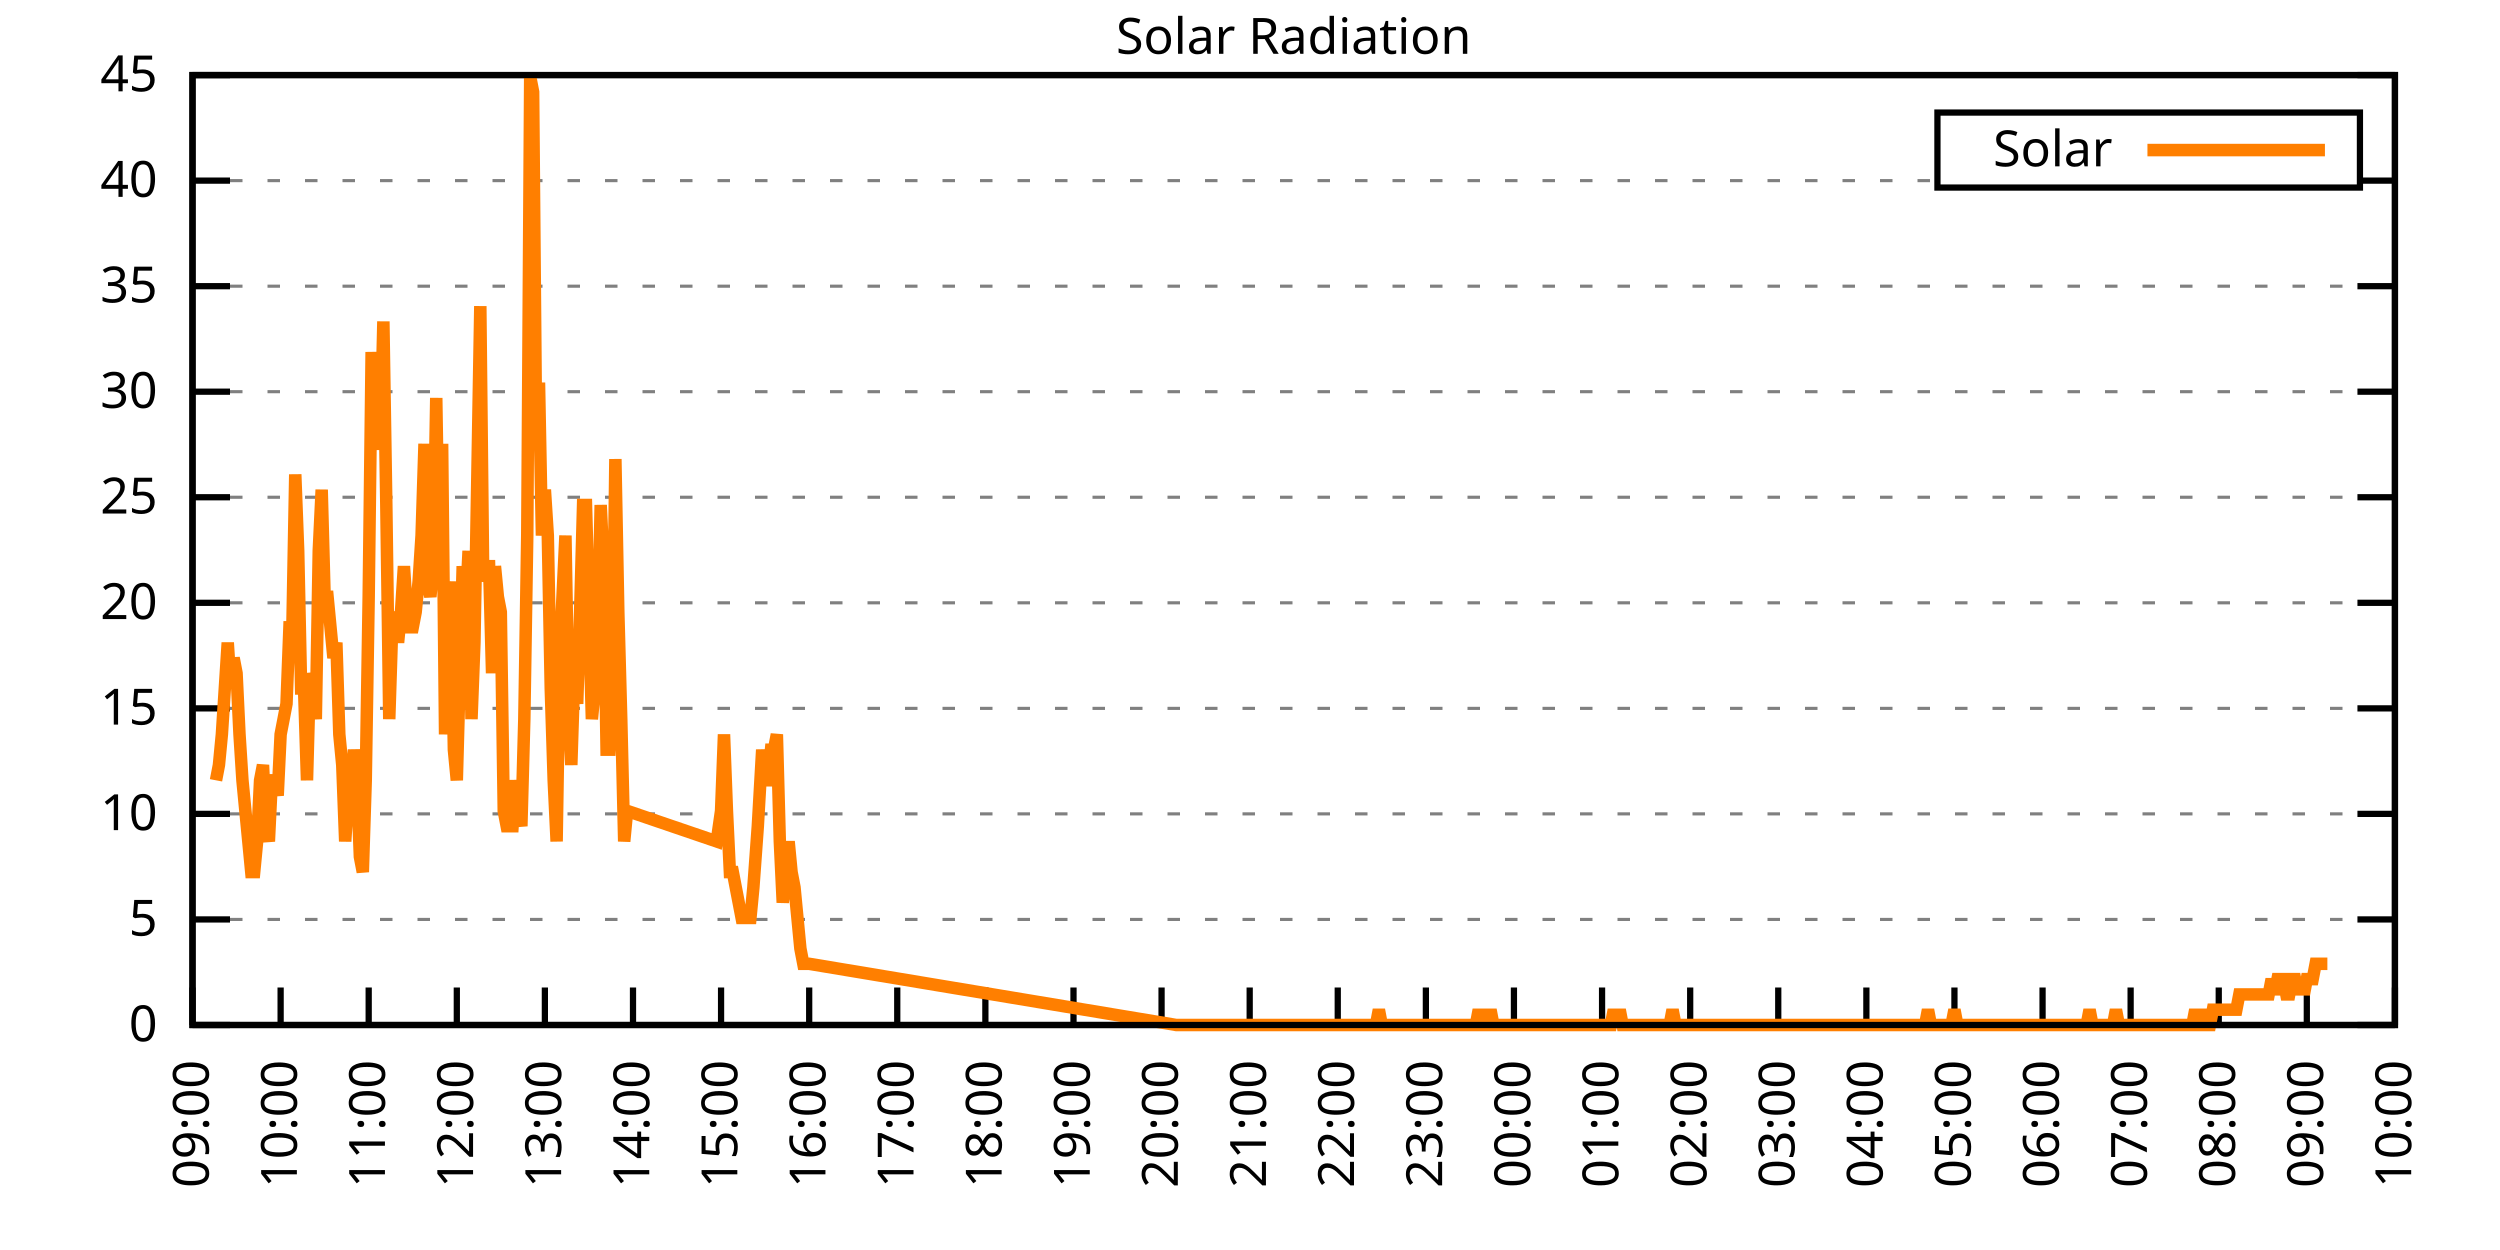
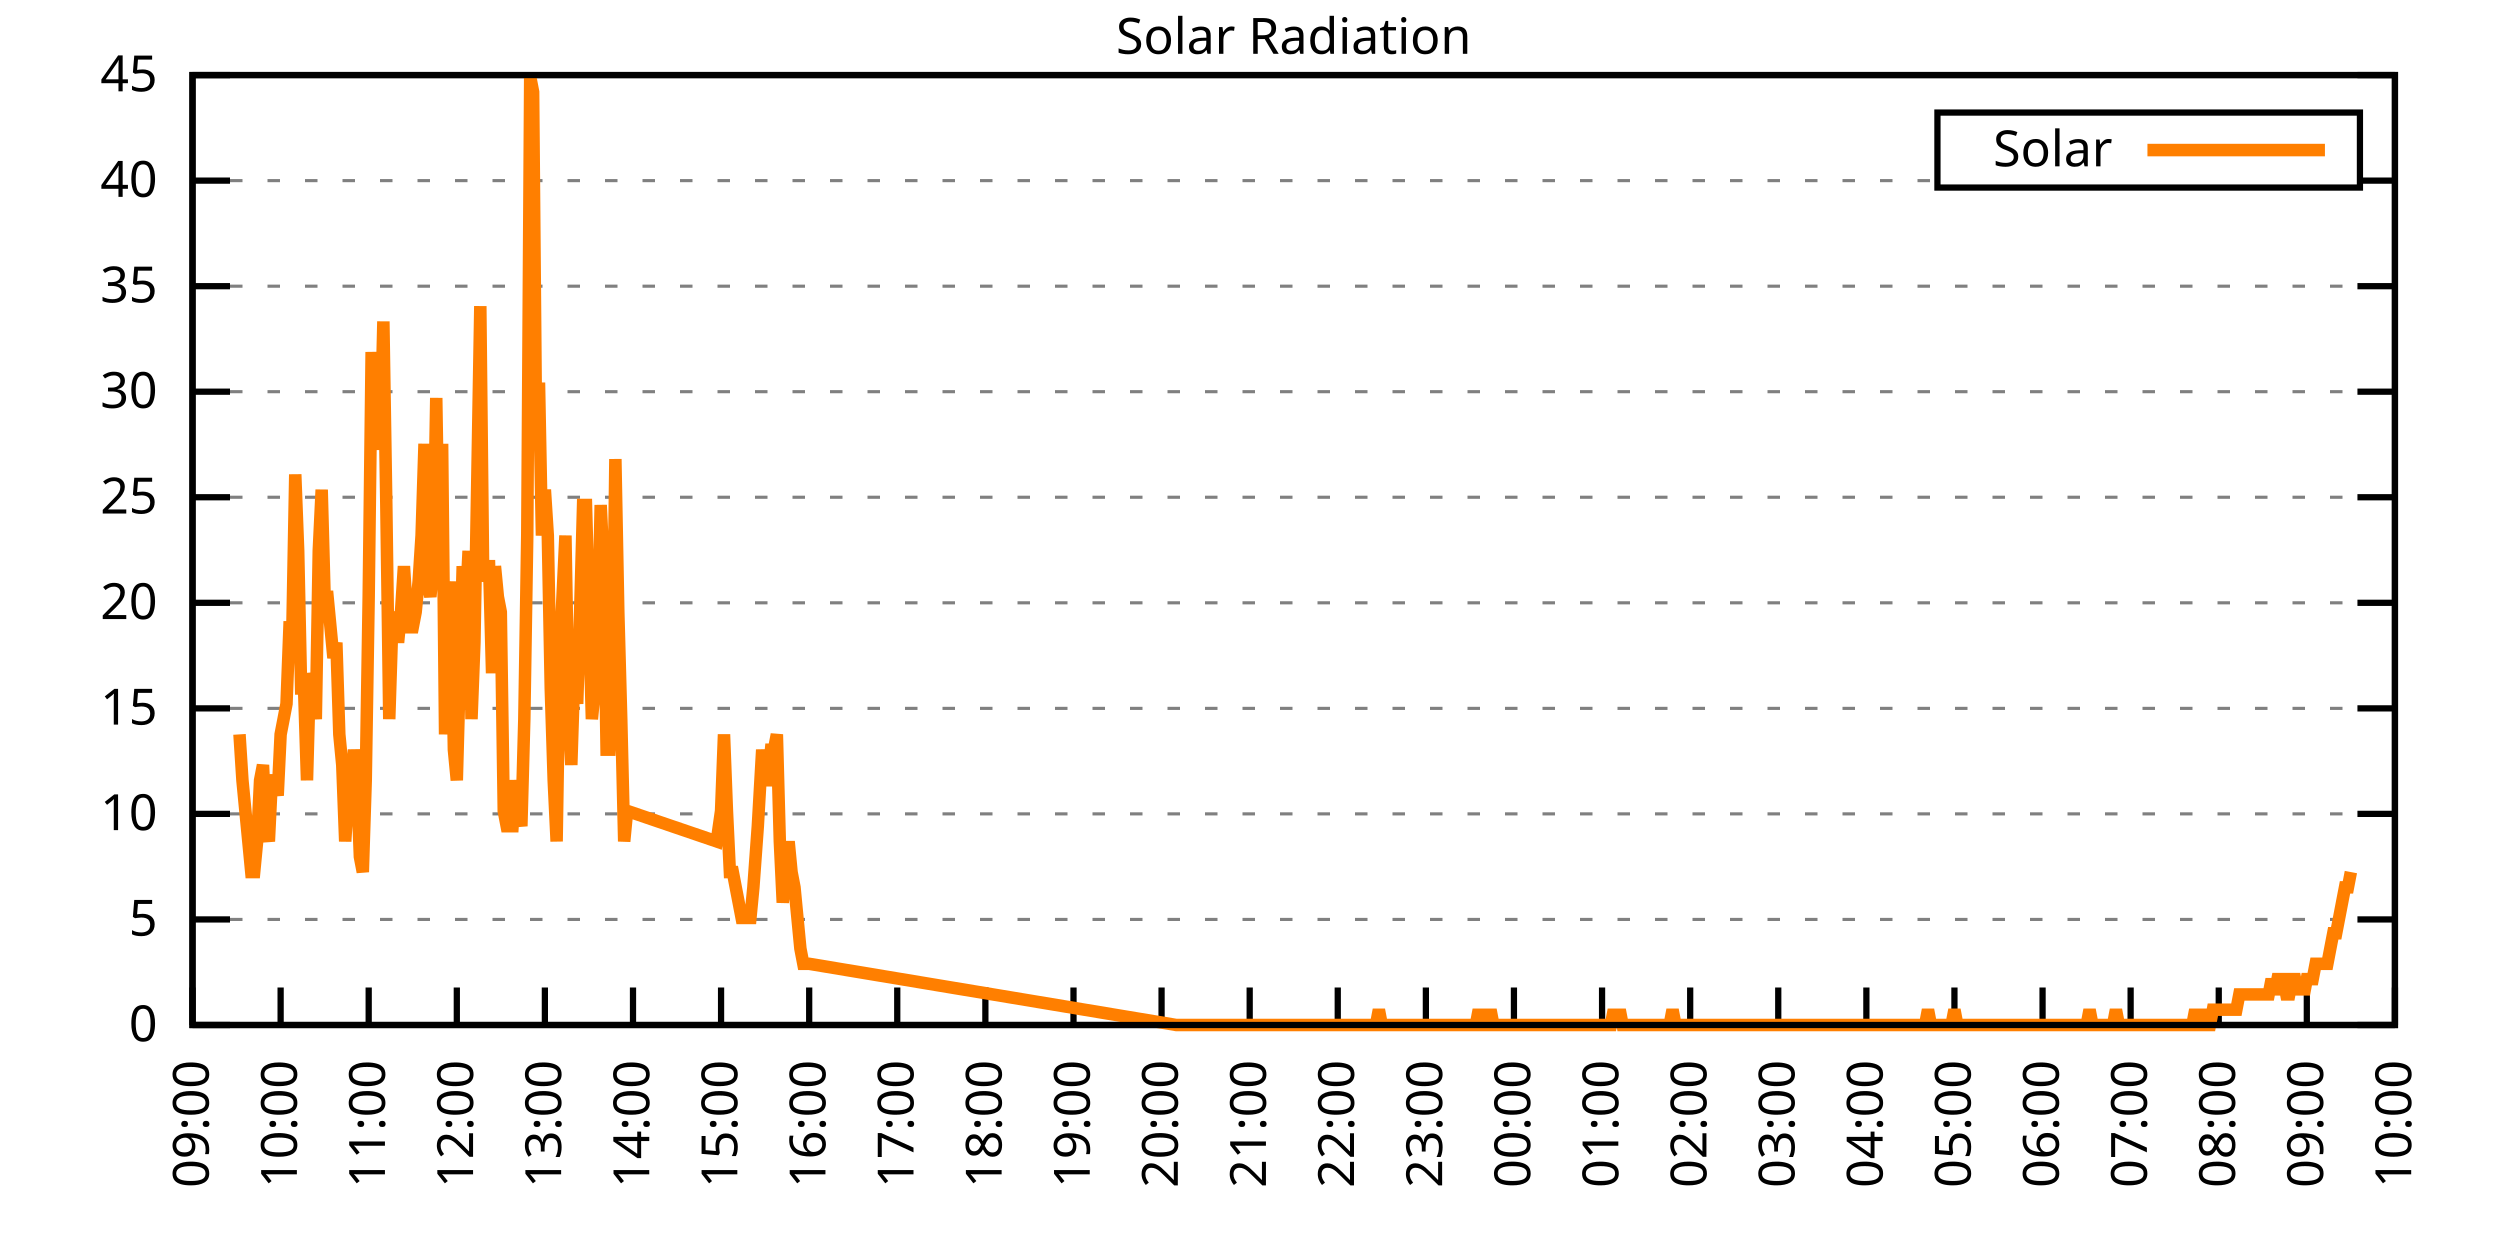
<svg xmlns="http://www.w3.org/2000/svg" xmlns:xlink="http://www.w3.org/1999/xlink" width="400" height="200" viewBox="0 0 400 200">
  <g id="gnuplot_canvas">
    <rect x="0" y="0" width="400" height="200" fill="none" />
    <defs>
      <circle id="gpDot" r="0.5" stroke-width="0.5" stroke="currentColor" />
      <path id="gpPt0" stroke-width="0.333" stroke="currentColor" d="M-1,0 h2 M0,-1 v2" />
      <path id="gpPt1" stroke-width="0.333" stroke="currentColor" d="M-1,-1 L1,1 M1,-1 L-1,1" />
      <path id="gpPt2" stroke-width="0.333" stroke="currentColor" d="M-1,0 L1,0 M0,-1 L0,1 M-1,-1 L1,1 M-1,1 L1,-1" />
      <rect id="gpPt3" stroke-width="0.333" stroke="currentColor" x="-1" y="-1" width="2" height="2" />
      <rect id="gpPt4" stroke-width="0.333" stroke="currentColor" fill="currentColor" x="-1" y="-1" width="2" height="2" />
      <circle id="gpPt5" stroke-width="0.333" stroke="currentColor" cx="0" cy="0" r="1" />
      <use xlink:href="#gpPt5" id="gpPt6" fill="currentColor" stroke="none" />
      <path id="gpPt7" stroke-width="0.333" stroke="currentColor" d="M0,-1.33 L-1.33,0.67 L1.33,0.67 z" />
      <use xlink:href="#gpPt7" id="gpPt8" fill="currentColor" stroke="none" />
      <use xlink:href="#gpPt7" id="gpPt9" stroke="currentColor" transform="rotate(180)" />
      <use xlink:href="#gpPt9" id="gpPt10" fill="currentColor" stroke="none" />
      <use xlink:href="#gpPt3" id="gpPt11" stroke="currentColor" transform="rotate(45)" />
      <use xlink:href="#gpPt11" id="gpPt12" fill="currentColor" stroke="none" />
      <path id="gpPt13" stroke-width="0.333" stroke="currentColor" d="M0,1.330 L1.265,0.411 L0.782,-1.067 L-0.782,-1.076 L-1.265,0.411 z" />
      <use xlink:href="#gpPt13" id="gpPt14" fill="currentColor" stroke="none" />
      <filter id="textbox" filterUnits="objectBoundingBox" x="0" y="0" height="1" width="1">
        <feFlood flood-color="white" flood-opacity="1" result="bgnd" />
        <feComposite in="SourceGraphic" in2="bgnd" operator="atop" />
      </filter>
      <filter id="greybox" filterUnits="objectBoundingBox" x="0" y="0" height="1" width="1">
        <feFlood flood-color="lightgrey" flood-opacity="1" result="grey" />
        <feComposite in="SourceGraphic" in2="grey" operator="atop" />
      </filter>
    </defs>
    <g fill="none" color="white" stroke="currentColor" stroke-width="1.00" stroke-linecap="butt" stroke-linejoin="miter">
</g>
    <g fill="none" color="black" stroke="currentColor" stroke-width="1.00" stroke-linecap="butt" stroke-linejoin="miter">
      <g stroke="none" shape-rendering="crispEdges">
        <polygon fill="rgb(255, 255, 255)" points="30.80,164.00 383.18,164.00 383.18,12.02 30.80,12.02 " />
      </g>
    </g>
    <g fill="none" color="black" stroke="currentColor" stroke-width="1.00" stroke-linecap="butt" stroke-linejoin="miter">
</g>
    <g fill="none" color="black" stroke="black" stroke-width="0.50" stroke-linecap="butt" stroke-linejoin="miter">
</g>
    <g fill="none" color="gray" stroke="currentColor" stroke-width="0.50" stroke-linecap="butt" stroke-linejoin="miter">
      <path stroke="gray" stroke-dasharray="2,4" class="gridline" d="M30.80,164.00 L383.19,164.00  " />
    </g>
    <g fill="none" color="gray" stroke="gray" stroke-width="1.00" stroke-linecap="butt" stroke-linejoin="miter">
</g>
    <g fill="none" color="black" stroke="currentColor" stroke-width="1.00" stroke-linecap="butt" stroke-linejoin="miter">
      <path stroke="black" d="M30.80,164.00 L36.80,164.00 M383.19,164.00 L377.19,164.00  " />
      <g transform="translate(25.20,166.60)" stroke="none" fill="black" font-family="Sans" font-size="8.00" text-anchor="end">
        <text>
          <tspan font-family="Sans"> 0</tspan>
        </text>
      </g>
    </g>
    <g fill="none" color="black" stroke="currentColor" stroke-width="1.00" stroke-linecap="butt" stroke-linejoin="miter">
</g>
    <g fill="none" color="black" stroke="black" stroke-width="0.50" stroke-linecap="butt" stroke-linejoin="miter">
</g>
    <g fill="none" color="gray" stroke="currentColor" stroke-width="0.50" stroke-linecap="butt" stroke-linejoin="miter">
      <path stroke="gray" stroke-dasharray="2,4" class="gridline" d="M30.80,147.11 L383.19,147.11  " />
    </g>
    <g fill="none" color="gray" stroke="gray" stroke-width="1.00" stroke-linecap="butt" stroke-linejoin="miter">
</g>
    <g fill="none" color="black" stroke="currentColor" stroke-width="1.00" stroke-linecap="butt" stroke-linejoin="miter">
      <path stroke="black" d="M30.80,147.11 L36.80,147.11 M383.19,147.11 L377.19,147.11  " />
      <g transform="translate(25.20,149.71)" stroke="none" fill="black" font-family="Sans" font-size="8.00" text-anchor="end">
        <text>
          <tspan font-family="Sans"> 5</tspan>
        </text>
      </g>
    </g>
    <g fill="none" color="black" stroke="currentColor" stroke-width="1.00" stroke-linecap="butt" stroke-linejoin="miter">
</g>
    <g fill="none" color="black" stroke="black" stroke-width="0.50" stroke-linecap="butt" stroke-linejoin="miter">
</g>
    <g fill="none" color="gray" stroke="currentColor" stroke-width="0.50" stroke-linecap="butt" stroke-linejoin="miter">
      <path stroke="gray" stroke-dasharray="2,4" class="gridline" d="M30.80,130.22 L383.19,130.22  " />
    </g>
    <g fill="none" color="gray" stroke="gray" stroke-width="1.00" stroke-linecap="butt" stroke-linejoin="miter">
</g>
    <g fill="none" color="black" stroke="currentColor" stroke-width="1.00" stroke-linecap="butt" stroke-linejoin="miter">
      <path stroke="black" d="M30.80,130.22 L36.80,130.22 M383.19,130.22 L377.19,130.22  " />
      <g transform="translate(25.20,132.82)" stroke="none" fill="black" font-family="Sans" font-size="8.00" text-anchor="end">
        <text>
          <tspan font-family="Sans"> 10</tspan>
        </text>
      </g>
    </g>
    <g fill="none" color="black" stroke="currentColor" stroke-width="1.00" stroke-linecap="butt" stroke-linejoin="miter">
</g>
    <g fill="none" color="black" stroke="black" stroke-width="0.50" stroke-linecap="butt" stroke-linejoin="miter">
</g>
    <g fill="none" color="gray" stroke="currentColor" stroke-width="0.50" stroke-linecap="butt" stroke-linejoin="miter">
      <path stroke="gray" stroke-dasharray="2,4" class="gridline" d="M30.80,113.34 L383.19,113.34  " />
    </g>
    <g fill="none" color="gray" stroke="gray" stroke-width="1.00" stroke-linecap="butt" stroke-linejoin="miter">
</g>
    <g fill="none" color="black" stroke="currentColor" stroke-width="1.00" stroke-linecap="butt" stroke-linejoin="miter">
      <path stroke="black" d="M30.80,113.34 L36.80,113.34 M383.19,113.34 L377.19,113.34  " />
      <g transform="translate(25.20,115.94)" stroke="none" fill="black" font-family="Sans" font-size="8.00" text-anchor="end">
        <text>
          <tspan font-family="Sans"> 15</tspan>
        </text>
      </g>
    </g>
    <g fill="none" color="black" stroke="currentColor" stroke-width="1.00" stroke-linecap="butt" stroke-linejoin="miter">
</g>
    <g fill="none" color="black" stroke="black" stroke-width="0.50" stroke-linecap="butt" stroke-linejoin="miter">
</g>
    <g fill="none" color="gray" stroke="currentColor" stroke-width="0.50" stroke-linecap="butt" stroke-linejoin="miter">
      <path stroke="gray" stroke-dasharray="2,4" class="gridline" d="M30.80,96.45 L383.19,96.45  " />
    </g>
    <g fill="none" color="gray" stroke="gray" stroke-width="1.00" stroke-linecap="butt" stroke-linejoin="miter">
</g>
    <g fill="none" color="black" stroke="currentColor" stroke-width="1.00" stroke-linecap="butt" stroke-linejoin="miter">
      <path stroke="black" d="M30.80,96.45 L36.80,96.45 M383.19,96.45 L377.19,96.45  " />
      <g transform="translate(25.20,99.05)" stroke="none" fill="black" font-family="Sans" font-size="8.00" text-anchor="end">
        <text>
          <tspan font-family="Sans"> 20</tspan>
        </text>
      </g>
    </g>
    <g fill="none" color="black" stroke="currentColor" stroke-width="1.00" stroke-linecap="butt" stroke-linejoin="miter">
</g>
    <g fill="none" color="black" stroke="black" stroke-width="0.50" stroke-linecap="butt" stroke-linejoin="miter">
</g>
    <g fill="none" color="gray" stroke="currentColor" stroke-width="0.50" stroke-linecap="butt" stroke-linejoin="miter">
      <path stroke="gray" stroke-dasharray="2,4" class="gridline" d="M30.80,79.56 L383.19,79.56  " />
    </g>
    <g fill="none" color="gray" stroke="gray" stroke-width="1.00" stroke-linecap="butt" stroke-linejoin="miter">
</g>
    <g fill="none" color="black" stroke="currentColor" stroke-width="1.00" stroke-linecap="butt" stroke-linejoin="miter">
      <path stroke="black" d="M30.80,79.56 L36.80,79.56 M383.19,79.56 L377.19,79.56  " />
      <g transform="translate(25.20,82.16)" stroke="none" fill="black" font-family="Sans" font-size="8.00" text-anchor="end">
        <text>
          <tspan font-family="Sans"> 25</tspan>
        </text>
      </g>
    </g>
    <g fill="none" color="black" stroke="currentColor" stroke-width="1.00" stroke-linecap="butt" stroke-linejoin="miter">
</g>
    <g fill="none" color="black" stroke="black" stroke-width="0.50" stroke-linecap="butt" stroke-linejoin="miter">
</g>
    <g fill="none" color="gray" stroke="currentColor" stroke-width="0.50" stroke-linecap="butt" stroke-linejoin="miter">
      <path stroke="gray" stroke-dasharray="2,4" class="gridline" d="M30.80,62.67 L383.19,62.67  " />
    </g>
    <g fill="none" color="gray" stroke="gray" stroke-width="1.00" stroke-linecap="butt" stroke-linejoin="miter">
</g>
    <g fill="none" color="black" stroke="currentColor" stroke-width="1.00" stroke-linecap="butt" stroke-linejoin="miter">
      <path stroke="black" d="M30.80,62.67 L36.80,62.67 M383.19,62.67 L377.19,62.67  " />
      <g transform="translate(25.20,65.27)" stroke="none" fill="black" font-family="Sans" font-size="8.00" text-anchor="end">
        <text>
          <tspan font-family="Sans"> 30</tspan>
        </text>
      </g>
    </g>
    <g fill="none" color="black" stroke="currentColor" stroke-width="1.00" stroke-linecap="butt" stroke-linejoin="miter">
</g>
    <g fill="none" color="black" stroke="black" stroke-width="0.50" stroke-linecap="butt" stroke-linejoin="miter">
</g>
    <g fill="none" color="gray" stroke="currentColor" stroke-width="0.50" stroke-linecap="butt" stroke-linejoin="miter">
      <path stroke="gray" stroke-dasharray="2,4" class="gridline" d="M30.80,45.79 L383.19,45.79  " />
    </g>
    <g fill="none" color="gray" stroke="gray" stroke-width="1.00" stroke-linecap="butt" stroke-linejoin="miter">
</g>
    <g fill="none" color="black" stroke="currentColor" stroke-width="1.00" stroke-linecap="butt" stroke-linejoin="miter">
      <path stroke="black" d="M30.80,45.79 L36.80,45.79 M383.19,45.79 L377.19,45.79  " />
      <g transform="translate(25.20,48.39)" stroke="none" fill="black" font-family="Sans" font-size="8.00" text-anchor="end">
        <text>
          <tspan font-family="Sans"> 35</tspan>
        </text>
      </g>
    </g>
    <g fill="none" color="black" stroke="currentColor" stroke-width="1.00" stroke-linecap="butt" stroke-linejoin="miter">
</g>
    <g fill="none" color="black" stroke="black" stroke-width="0.50" stroke-linecap="butt" stroke-linejoin="miter">
</g>
    <g fill="none" color="gray" stroke="currentColor" stroke-width="0.50" stroke-linecap="butt" stroke-linejoin="miter">
      <path stroke="gray" stroke-dasharray="2,4" class="gridline" d="M30.80,28.90 L309.99,28.90 M377.59,28.90 L383.19,28.90  " />
    </g>
    <g fill="none" color="gray" stroke="gray" stroke-width="1.00" stroke-linecap="butt" stroke-linejoin="miter">
</g>
    <g fill="none" color="black" stroke="currentColor" stroke-width="1.00" stroke-linecap="butt" stroke-linejoin="miter">
      <path stroke="black" d="M30.80,28.90 L36.80,28.90 M383.19,28.90 L377.19,28.90  " />
      <g transform="translate(25.20,31.50)" stroke="none" fill="black" font-family="Sans" font-size="8.00" text-anchor="end">
        <text>
          <tspan font-family="Sans"> 40</tspan>
        </text>
      </g>
    </g>
    <g fill="none" color="black" stroke="currentColor" stroke-width="1.00" stroke-linecap="butt" stroke-linejoin="miter">
</g>
    <g fill="none" color="black" stroke="black" stroke-width="0.50" stroke-linecap="butt" stroke-linejoin="miter">
</g>
    <g fill="none" color="gray" stroke="currentColor" stroke-width="0.50" stroke-linecap="butt" stroke-linejoin="miter">
      <path stroke="gray" stroke-dasharray="2,4" class="gridline" d="M30.80,12.01 L383.19,12.01  " />
    </g>
    <g fill="none" color="gray" stroke="gray" stroke-width="1.00" stroke-linecap="butt" stroke-linejoin="miter">
</g>
    <g fill="none" color="black" stroke="currentColor" stroke-width="1.00" stroke-linecap="butt" stroke-linejoin="miter">
      <path stroke="black" d="M30.80,12.01 L36.80,12.01 M383.19,12.01 L377.19,12.01  " />
      <g transform="translate(25.20,14.61)" stroke="none" fill="black" font-family="Sans" font-size="8.00" text-anchor="end">
        <text>
          <tspan font-family="Sans"> 45</tspan>
        </text>
      </g>
    </g>
    <g fill="none" color="black" stroke="currentColor" stroke-width="1.00" stroke-linecap="butt" stroke-linejoin="miter">
      <path stroke="black" d="M30.80,164.00 L30.80,158.00  " />
      <g transform="translate(33.40,169.60) rotate(270.00)" stroke="none" fill="black" font-family="Sans" font-size="8.00" text-anchor="end">
        <text>
          <tspan font-family="Sans">09:00</tspan>
        </text>
      </g>
    </g>
    <g fill="none" color="black" stroke="currentColor" stroke-width="1.00" stroke-linecap="butt" stroke-linejoin="miter">
      <path stroke="black" d="M44.90,164.00 L44.90,158.00  " />
      <g transform="translate(47.50,169.60) rotate(270.00)" stroke="none" fill="black" font-family="Sans" font-size="8.00" text-anchor="end">
        <text>
          <tspan font-family="Sans">10:00</tspan>
        </text>
      </g>
    </g>
    <g fill="none" color="black" stroke="currentColor" stroke-width="1.00" stroke-linecap="butt" stroke-linejoin="miter">
      <path stroke="black" d="M58.99,164.00 L58.99,158.00  " />
      <g transform="translate(61.59,169.60) rotate(270.00)" stroke="none" fill="black" font-family="Sans" font-size="8.00" text-anchor="end">
        <text>
          <tspan font-family="Sans">11:00</tspan>
        </text>
      </g>
    </g>
    <g fill="none" color="black" stroke="currentColor" stroke-width="1.00" stroke-linecap="butt" stroke-linejoin="miter">
      <path stroke="black" d="M73.09,164.00 L73.09,158.00  " />
      <g transform="translate(75.69,169.60) rotate(270.00)" stroke="none" fill="black" font-family="Sans" font-size="8.00" text-anchor="end">
        <text>
          <tspan font-family="Sans">12:00</tspan>
        </text>
      </g>
    </g>
    <g fill="none" color="black" stroke="currentColor" stroke-width="1.00" stroke-linecap="butt" stroke-linejoin="miter">
      <path stroke="black" d="M87.18,164.00 L87.18,158.00  " />
      <g transform="translate(89.78,169.60) rotate(270.00)" stroke="none" fill="black" font-family="Sans" font-size="8.00" text-anchor="end">
        <text>
          <tspan font-family="Sans">13:00</tspan>
        </text>
      </g>
    </g>
    <g fill="none" color="black" stroke="currentColor" stroke-width="1.00" stroke-linecap="butt" stroke-linejoin="miter">
      <path stroke="black" d="M101.28,164.00 L101.28,158.00  " />
      <g transform="translate(103.88,169.60) rotate(270.00)" stroke="none" fill="black" font-family="Sans" font-size="8.00" text-anchor="end">
        <text>
          <tspan font-family="Sans">14:00</tspan>
        </text>
      </g>
    </g>
    <g fill="none" color="black" stroke="currentColor" stroke-width="1.00" stroke-linecap="butt" stroke-linejoin="miter">
      <path stroke="black" d="M115.37,164.00 L115.37,158.00  " />
      <g transform="translate(117.97,169.60) rotate(270.00)" stroke="none" fill="black" font-family="Sans" font-size="8.00" text-anchor="end">
        <text>
          <tspan font-family="Sans">15:00</tspan>
        </text>
      </g>
    </g>
    <g fill="none" color="black" stroke="currentColor" stroke-width="1.00" stroke-linecap="butt" stroke-linejoin="miter">
      <path stroke="black" d="M129.47,164.00 L129.47,158.00  " />
      <g transform="translate(132.07,169.60) rotate(270.00)" stroke="none" fill="black" font-family="Sans" font-size="8.00" text-anchor="end">
        <text>
          <tspan font-family="Sans">16:00</tspan>
        </text>
      </g>
    </g>
    <g fill="none" color="black" stroke="currentColor" stroke-width="1.00" stroke-linecap="butt" stroke-linejoin="miter">
      <path stroke="black" d="M143.56,164.00 L143.56,158.00  " />
      <g transform="translate(146.16,169.60) rotate(270.00)" stroke="none" fill="black" font-family="Sans" font-size="8.00" text-anchor="end">
        <text>
          <tspan font-family="Sans">17:00</tspan>
        </text>
      </g>
    </g>
    <g fill="none" color="black" stroke="currentColor" stroke-width="1.00" stroke-linecap="butt" stroke-linejoin="miter">
      <path stroke="black" d="M157.66,164.00 L157.66,158.00  " />
      <g transform="translate(160.26,169.60) rotate(270.00)" stroke="none" fill="black" font-family="Sans" font-size="8.00" text-anchor="end">
        <text>
          <tspan font-family="Sans">18:00</tspan>
        </text>
      </g>
    </g>
    <g fill="none" color="black" stroke="currentColor" stroke-width="1.00" stroke-linecap="butt" stroke-linejoin="miter">
      <path stroke="black" d="M171.76,164.00 L171.76,158.00  " />
      <g transform="translate(174.36,169.60) rotate(270.00)" stroke="none" fill="black" font-family="Sans" font-size="8.00" text-anchor="end">
        <text>
          <tspan font-family="Sans">19:00</tspan>
        </text>
      </g>
    </g>
    <g fill="none" color="black" stroke="currentColor" stroke-width="1.00" stroke-linecap="butt" stroke-linejoin="miter">
      <path stroke="black" d="M185.85,164.00 L185.85,158.00  " />
      <g transform="translate(188.45,169.60) rotate(270.00)" stroke="none" fill="black" font-family="Sans" font-size="8.00" text-anchor="end">
        <text>
          <tspan font-family="Sans">20:00</tspan>
        </text>
      </g>
    </g>
    <g fill="none" color="black" stroke="currentColor" stroke-width="1.00" stroke-linecap="butt" stroke-linejoin="miter">
      <path stroke="black" d="M199.95,164.00 L199.95,158.00  " />
      <g transform="translate(202.55,169.60) rotate(270.00)" stroke="none" fill="black" font-family="Sans" font-size="8.00" text-anchor="end">
        <text>
          <tspan font-family="Sans">21:00</tspan>
        </text>
      </g>
    </g>
    <g fill="none" color="black" stroke="currentColor" stroke-width="1.00" stroke-linecap="butt" stroke-linejoin="miter">
      <path stroke="black" d="M214.04,164.00 L214.04,158.00  " />
      <g transform="translate(216.64,169.60) rotate(270.00)" stroke="none" fill="black" font-family="Sans" font-size="8.00" text-anchor="end">
        <text>
          <tspan font-family="Sans">22:00</tspan>
        </text>
      </g>
    </g>
    <g fill="none" color="black" stroke="currentColor" stroke-width="1.00" stroke-linecap="butt" stroke-linejoin="miter">
      <path stroke="black" d="M228.14,164.00 L228.14,158.00  " />
      <g transform="translate(230.74,169.60) rotate(270.00)" stroke="none" fill="black" font-family="Sans" font-size="8.00" text-anchor="end">
        <text>
          <tspan font-family="Sans">23:00</tspan>
        </text>
      </g>
    </g>
    <g fill="none" color="black" stroke="currentColor" stroke-width="1.00" stroke-linecap="butt" stroke-linejoin="miter">
      <path stroke="black" d="M242.23,164.00 L242.23,158.00  " />
      <g transform="translate(244.83,169.60) rotate(270.00)" stroke="none" fill="black" font-family="Sans" font-size="8.00" text-anchor="end">
        <text>
          <tspan font-family="Sans">00:00</tspan>
        </text>
      </g>
    </g>
    <g fill="none" color="black" stroke="currentColor" stroke-width="1.00" stroke-linecap="butt" stroke-linejoin="miter">
      <path stroke="black" d="M256.33,164.00 L256.33,158.00  " />
      <g transform="translate(258.93,169.60) rotate(270.00)" stroke="none" fill="black" font-family="Sans" font-size="8.00" text-anchor="end">
        <text>
          <tspan font-family="Sans">01:00</tspan>
        </text>
      </g>
    </g>
    <g fill="none" color="black" stroke="currentColor" stroke-width="1.00" stroke-linecap="butt" stroke-linejoin="miter">
      <path stroke="black" d="M270.43,164.00 L270.43,158.00  " />
      <g transform="translate(273.03,169.60) rotate(270.00)" stroke="none" fill="black" font-family="Sans" font-size="8.00" text-anchor="end">
        <text>
          <tspan font-family="Sans">02:00</tspan>
        </text>
      </g>
    </g>
    <g fill="none" color="black" stroke="currentColor" stroke-width="1.00" stroke-linecap="butt" stroke-linejoin="miter">
      <path stroke="black" d="M284.52,164.00 L284.52,158.00  " />
      <g transform="translate(287.12,169.60) rotate(270.00)" stroke="none" fill="black" font-family="Sans" font-size="8.00" text-anchor="end">
        <text>
          <tspan font-family="Sans">03:00</tspan>
        </text>
      </g>
    </g>
    <g fill="none" color="black" stroke="currentColor" stroke-width="1.00" stroke-linecap="butt" stroke-linejoin="miter">
      <path stroke="black" d="M298.62,164.00 L298.62,158.00  " />
      <g transform="translate(301.22,169.60) rotate(270.00)" stroke="none" fill="black" font-family="Sans" font-size="8.00" text-anchor="end">
        <text>
          <tspan font-family="Sans">04:00</tspan>
        </text>
      </g>
    </g>
    <g fill="none" color="black" stroke="currentColor" stroke-width="1.00" stroke-linecap="butt" stroke-linejoin="miter">
      <path stroke="black" d="M312.71,164.00 L312.71,158.00  " />
      <g transform="translate(315.31,169.60) rotate(270.00)" stroke="none" fill="black" font-family="Sans" font-size="8.00" text-anchor="end">
        <text>
          <tspan font-family="Sans">05:00</tspan>
        </text>
      </g>
    </g>
    <g fill="none" color="black" stroke="currentColor" stroke-width="1.00" stroke-linecap="butt" stroke-linejoin="miter">
      <path stroke="black" d="M326.81,164.00 L326.81,158.00  " />
      <g transform="translate(329.41,169.60) rotate(270.00)" stroke="none" fill="black" font-family="Sans" font-size="8.00" text-anchor="end">
        <text>
          <tspan font-family="Sans">06:00</tspan>
        </text>
      </g>
    </g>
    <g fill="none" color="black" stroke="currentColor" stroke-width="1.00" stroke-linecap="butt" stroke-linejoin="miter">
      <path stroke="black" d="M340.90,164.00 L340.90,158.00  " />
      <g transform="translate(343.50,169.60) rotate(270.00)" stroke="none" fill="black" font-family="Sans" font-size="8.00" text-anchor="end">
        <text>
          <tspan font-family="Sans">07:00</tspan>
        </text>
      </g>
    </g>
    <g fill="none" color="black" stroke="currentColor" stroke-width="1.00" stroke-linecap="butt" stroke-linejoin="miter">
      <path stroke="black" d="M355.00,164.00 L355.00,158.00  " />
      <g transform="translate(357.60,169.60) rotate(270.00)" stroke="none" fill="black" font-family="Sans" font-size="8.00" text-anchor="end">
        <text>
          <tspan font-family="Sans">08:00</tspan>
        </text>
      </g>
    </g>
    <g fill="none" color="black" stroke="currentColor" stroke-width="1.00" stroke-linecap="butt" stroke-linejoin="miter">
      <path stroke="black" d="M369.09,164.00 L369.09,158.00  " />
      <g transform="translate(371.69,169.60) rotate(270.00)" stroke="none" fill="black" font-family="Sans" font-size="8.00" text-anchor="end">
        <text>
          <tspan font-family="Sans">09:00</tspan>
        </text>
      </g>
    </g>
    <g fill="none" color="black" stroke="currentColor" stroke-width="1.00" stroke-linecap="butt" stroke-linejoin="miter">
      <path stroke="black" d="M383.19,164.00 L383.19,158.00  " />
      <g transform="translate(385.79,169.60) rotate(270.00)" stroke="none" fill="black" font-family="Sans" font-size="8.00" text-anchor="end">
        <text>
          <tspan font-family="Sans">10:00</tspan>
        </text>
      </g>
    </g>
    <g fill="none" color="black" stroke="currentColor" stroke-width="1.00" stroke-linecap="butt" stroke-linejoin="miter">
</g>
    <g fill="none" color="black" stroke="currentColor" stroke-width="1.00" stroke-linecap="butt" stroke-linejoin="miter">
      <path stroke="black" d="M30.80,12.01 L30.80,164.00 L383.19,164.00 L383.19,12.01 L30.80,12.01 Z  " />
    </g>
    <g fill="none" color="black" stroke="currentColor" stroke-width="1.00" stroke-linecap="butt" stroke-linejoin="miter">
</g>
    <g fill="none" color="black" stroke="currentColor" stroke-width="1.00" stroke-linecap="butt" stroke-linejoin="miter">
      <path stroke="black" d="M309.99,30.01 L309.99,18.01 L377.59,18.01 L377.59,30.01 L309.99,30.01 Z  " />
    </g>
    <g id="Solar_Radiation_plot_1">
      <g fill="none" color="white" stroke="black" stroke-width="2.00" stroke-linecap="butt" stroke-linejoin="miter">
</g>
      <g fill="none" color="black" stroke="currentColor" stroke-width="2.00" stroke-linecap="butt" stroke-linejoin="miter">
        <g transform="translate(337.99,26.61)" stroke="none" fill="black" font-family="Sans" font-size="8.00" text-anchor="end">
          <text>
            <tspan font-family="Sans">Solar</tspan>
          </text>
        </g>
      </g>
      <g fill="none" color="black" stroke="currentColor" stroke-width="2.00" stroke-linecap="butt" stroke-linejoin="miter">
-         <path stroke="rgb(255, 127,   0)" d="M343.59,24.01 L371.99,24.01 M34.56,124.85 L35.03,122.40 L35.50,117.50 L35.97,110.16 L36.44,102.82 L36.91,110.16   L37.38,105.27 L37.85,107.72 L38.32,117.50 L38.79,124.85 L39.26,129.74 L39.73,134.63 L40.20,139.53 L40.67,139.53   L41.14,134.63 L41.61,124.85 L42.08,122.40 L42.55,132.19 L43.02,134.63 L43.49,124.85 L43.96,124.85 L44.43,127.29   L44.90,117.50 L45.37,115.06 L45.84,112.61 L46.31,100.37 L46.78,100.37 L47.24,75.90 L47.71,88.14 L48.18,110.16   L48.65,110.16 L49.12,124.85 L49.59,107.72 L50.06,110.16 L50.53,115.06 L51.00,88.14 L51.47,78.35 L51.94,95.48   L52.41,95.48 L52.88,100.37 L53.35,105.27 L53.82,102.82 L54.29,117.50 L54.76,122.40 L55.23,134.63 L55.70,127.29   L56.17,127.29 L56.64,119.95 L57.11,124.85 L57.58,137.08 L58.05,139.53 L58.52,124.85 L58.99,95.48 L59.46,56.32   L59.93,68.56 L60.40,71.01 L60.87,71.01 L61.34,51.43 L61.81,80.80 L62.28,115.06 L62.75,100.37 L63.22,97.93   L63.69,102.82 L64.16,97.93 L64.63,90.59 L65.10,97.93 L65.57,100.37 L66.04,100.37 L66.51,97.93 L66.98,93.03   L67.45,85.69 L67.92,71.01 L68.39,93.03 L68.86,95.48 L69.33,90.59 L69.80,63.67 L70.27,93.03 L70.74,71.01   L71.21,117.50 L71.68,102.82 L72.15,93.03 L72.62,119.95 L73.09,124.85 L73.56,107.72 L74.03,90.59 L74.50,97.93   L74.97,88.14 L75.44,115.06 L75.91,102.82 L76.38,75.90 L76.85,48.98 L77.32,93.03 L77.79,90.59 L78.26,90.59   L78.73,107.72 L79.19,90.59 L79.66,95.48 L80.13,97.93 L80.60,129.74 L81.07,132.19 L81.54,132.19 L82.01,132.19   L82.48,124.85 L82.95,129.74 L83.42,132.19 L83.89,115.06 L84.36,85.69 L84.83,12.28 L85.30,14.72 L85.77,68.56   L86.24,61.22 L86.71,85.69 L87.18,78.35 L87.65,85.69 L88.12,110.16 L88.59,124.85 L89.06,134.63 L89.53,105.27   L90.00,95.48 L90.47,85.69 L90.94,112.61 L91.41,122.40 L91.88,107.72 L92.35,112.61 L92.82,97.93 L93.29,80.80   L93.76,80.80 L94.23,97.93 L94.70,115.06 L95.17,110.16 L95.64,102.82 L96.11,80.80 L96.58,90.59 L97.05,119.95   L97.52,119.95 L97.99,110.16 L98.46,73.45 L98.93,97.93 L99.40,115.06 L99.87,134.63 L100.34,129.74 L114.67,134.63   L115.37,129.74 L115.84,117.50 L116.31,129.74 L116.78,139.53 L117.25,139.53 L117.72,141.98 L118.19,144.42 L118.66,146.87   L119.13,146.87 L119.60,146.87 L120.07,146.87 L120.54,141.98 L121.25,132.19 L121.95,119.95 L122.42,124.85 L122.89,124.85   L123.36,119.95 L123.83,119.95 L124.30,117.50 L124.77,134.63 L125.24,144.42 L125.71,139.53 L126.18,134.63 L126.65,139.53   L127.12,141.98 L127.59,146.87 L128.06,151.76 L128.53,154.21 L129.00,154.21 L129.47,154.21 L188.20,164.00 L189.14,164.00   L189.61,164.00 L190.08,164.00 L190.55,164.00 L191.02,164.00 L191.49,164.00 L191.96,164.00 L192.43,164.00 L192.90,164.00   L193.37,164.00 L219.21,164.00 L220.15,164.00 L220.62,161.55 L221.09,164.00 L221.56,164.00 L222.03,164.00 L222.50,164.00   L222.97,164.00 L223.44,164.00 L223.91,164.00 L224.38,164.00 L224.85,164.00 L225.32,164.00 L225.79,164.00 L226.26,164.00   L226.73,164.00 L227.20,164.00 L227.67,164.00 L228.14,164.00 L228.61,164.00 L229.08,164.00 L229.55,164.00 L230.02,164.00   L230.49,164.00 L230.96,164.00 L231.43,164.00 L231.90,164.00 L232.37,164.00 L232.84,164.00 L233.31,164.00 L233.78,164.00   L234.25,164.00 L234.72,164.00 L235.19,164.00 L235.66,164.00 L236.13,164.00 L236.60,161.55 L237.07,164.00 L237.54,164.00   L238.01,164.00 L238.48,161.55 L238.95,164.00 L239.41,164.00 L239.88,164.00 L240.35,164.00 L240.82,164.00 L241.29,164.00   L241.76,164.00 L242.23,164.00 L242.70,164.00 L243.17,164.00 L243.64,164.00 L244.11,164.00 L244.58,164.00 L245.05,164.00   L245.52,164.00 L245.99,164.00 L246.46,164.00 L246.93,164.00 L247.40,164.00 L247.87,164.00 L248.34,164.00 L248.81,164.00   L249.28,164.00 L249.75,164.00 L250.22,164.00 L250.69,164.00 L251.16,164.00 L251.63,164.00 L252.10,164.00 L252.57,164.00   L253.04,164.00 L253.51,164.00 L253.98,164.00 L254.45,164.00 L254.92,164.00 L255.39,164.00 L255.86,164.00 L256.33,164.00   L256.80,164.00 L257.27,164.00 L257.74,164.00 L258.21,161.55 L258.68,164.00 L259.15,161.55 L259.62,164.00 L260.09,164.00   L260.56,164.00 L261.03,164.00 L261.50,164.00 L261.97,164.00 L262.44,164.00 L262.91,164.00 L263.38,164.00 L263.85,164.00   L264.32,164.00 L264.79,164.00 L265.26,164.00 L265.73,164.00 L266.20,164.00 L266.67,164.00 L267.14,164.00 L267.61,161.55   L268.08,164.00 L268.55,164.00 L269.02,164.00 L269.49,164.00 L269.96,164.00 L270.43,164.00 L270.90,164.00 L271.36,164.00   L271.83,164.00 L272.30,164.00 L272.77,164.00 L273.24,164.00 L273.71,164.00 L274.18,164.00 L274.65,164.00 L275.12,164.00   L275.59,164.00 L276.06,164.00 L276.53,164.00 L277.00,164.00 L277.47,164.00 L277.94,164.00 L278.41,164.00 L278.88,164.00   L279.35,164.00 L279.82,164.00 L280.29,164.00 L280.76,164.00 L281.23,164.00 L281.70,164.00 L282.17,164.00 L282.64,164.00   L283.11,164.00 L283.58,164.00 L284.05,164.00 L284.52,164.00 L284.99,164.00 L285.46,164.00 L285.93,164.00 L286.40,164.00   L286.87,164.00 L287.34,164.00 L287.81,164.00 L288.28,164.00 L288.75,164.00 L289.22,164.00 L289.69,164.00 L290.16,164.00   L290.63,164.00 L291.10,164.00 L291.57,164.00 L292.04,164.00 L292.51,164.00 L292.98,164.00 L293.45,164.00 L293.92,164.00   L294.39,164.00 L294.86,164.00 L295.33,164.00 L295.80,164.00 L296.27,164.00 L296.74,164.00 L297.21,164.00 L297.68,164.00   L298.15,164.00 L298.62,164.00 L299.09,164.00 L299.56,164.00 L300.03,164.00 L300.50,164.00 L300.97,164.00 L301.44,164.00   L301.91,164.00 L302.38,164.00 L302.85,164.00 L303.31,164.00 L303.78,164.00 L304.25,164.00 L304.72,164.00 L305.19,164.00   L305.66,164.00 L306.13,164.00 L306.60,164.00 L307.07,164.00 L307.54,164.00 L308.01,164.00 L308.48,161.55 L308.95,164.00   L309.42,164.00 L309.89,164.00 L310.36,164.00 L310.83,164.00 L311.30,164.00 L311.77,164.00 L312.24,164.00 L312.71,161.55   L313.18,164.00 L313.65,164.00 L314.12,164.00 L314.59,164.00 L315.06,164.00 L315.53,164.00 L316.00,164.00 L316.47,164.00   L316.94,164.00 L317.41,164.00 L317.88,164.00 L318.35,164.00 L318.82,164.00 L319.29,164.00 L319.76,164.00 L320.23,164.00   L320.70,164.00 L321.17,164.00 L321.64,164.00 L322.11,164.00 L322.58,164.00 L323.05,164.00 L323.52,164.00 L323.99,164.00   L324.46,164.00 L324.93,164.00 L325.40,164.00 L325.87,164.00 L326.34,164.00 L326.81,164.00 L327.28,164.00 L327.75,164.00   L328.22,164.00 L328.69,164.00 L329.16,164.00 L329.63,164.00 L330.10,164.00 L330.57,164.00 L331.04,164.00 L331.51,164.00   L331.98,164.00 L332.45,164.00 L332.92,164.00 L333.39,164.00 L333.86,164.00 L334.33,161.55 L334.80,164.00 L335.26,164.00   L335.73,164.00 L336.20,164.00 L336.67,164.00 L337.14,164.00 L337.61,164.00 L338.08,164.00 L338.55,161.55 L339.02,164.00   L339.49,164.00 L339.96,164.00 L340.43,164.00 L340.90,164.00 L341.37,164.00 L341.84,164.00 L342.31,164.00 L342.78,164.00   L343.25,164.00 L343.72,164.00 L344.19,164.00 L344.66,164.00 L345.13,164.00 L345.60,164.00 L346.07,164.00 L346.54,164.00   L347.01,164.00 L347.48,164.00 L347.95,164.00 L348.42,164.00 L348.89,164.00 L349.36,164.00 L349.83,164.00 L350.30,164.00   L350.77,164.00 L351.24,161.55 L351.71,164.00 L352.18,164.00 L352.65,161.55 L353.12,164.00 L353.59,164.00 L354.06,161.55   L354.53,161.55 L355.00,161.55 L355.47,161.55 L355.94,161.55 L356.41,161.55 L356.88,161.55 L357.35,161.55 L357.82,161.55   L358.29,159.11 L358.76,159.11 L359.23,159.11 L359.70,159.11 L360.17,159.11 L360.64,159.11 L361.11,159.11 L361.58,159.11   L362.05,159.11 L362.52,159.11 L362.99,159.11 L363.46,156.66 L363.93,159.11 L364.40,156.66 L364.87,156.66 L365.34,156.66   L365.81,159.11 L366.28,159.11 L366.75,156.66 L367.21,156.66 L367.68,159.11 L368.15,156.66 L368.62,159.11 L369.09,156.66   L369.56,156.66 L370.03,156.66 L370.50,154.21 L370.97,154.21 L371.44,154.21 L371.91,154.21 L372.38,154.21  " />
+         <path stroke="rgb(255, 127,   0)" d="M343.59,24.01 L371.99,24.01 M38.32,117.50 L38.79,124.85 L39.26,129.74 L39.73,134.63 L40.20,139.53 L40.67,139.53   L41.14,134.63 L41.61,124.85 L42.08,122.40 L42.55,132.19 L43.02,134.63 L43.49,124.85 L43.96,124.85 L44.43,127.29   L44.90,117.50 L45.37,115.06 L45.84,112.61 L46.31,100.37 L46.78,100.37 L47.24,75.90 L47.71,88.14 L48.18,110.16   L48.65,110.16 L49.12,124.85 L49.59,107.72 L50.06,110.16 L50.53,115.06 L51.00,88.14 L51.47,78.35 L51.94,95.48   L52.41,95.48 L52.88,100.37 L53.35,105.27 L53.82,102.82 L54.29,117.50 L54.76,122.40 L55.23,134.63 L55.70,127.29   L56.17,127.29 L56.64,119.95 L57.11,124.85 L57.58,137.08 L58.05,139.53 L58.52,124.85 L58.99,95.48 L59.46,56.32   L59.93,68.56 L60.40,71.01 L60.87,71.01 L61.34,51.43 L61.81,80.80 L62.28,115.06 L62.75,100.37 L63.22,97.93   L63.69,102.82 L64.16,97.93 L64.63,90.59 L65.10,97.93 L65.57,100.37 L66.04,100.37 L66.51,97.93 L66.98,93.03   L67.45,85.69 L67.92,71.01 L68.39,93.03 L68.86,95.48 L69.33,90.59 L69.80,63.67 L70.27,93.03 L70.74,71.01   L71.21,117.50 L71.68,102.82 L72.15,93.03 L72.62,119.95 L73.09,124.85 L73.56,107.72 L74.03,90.59 L74.50,97.93   L74.97,88.14 L75.44,115.06 L75.91,102.82 L76.38,75.90 L76.85,48.98 L77.32,93.03 L77.79,90.59 L78.26,90.59   L78.73,107.72 L79.19,90.59 L79.66,95.48 L80.13,97.93 L80.60,129.74 L81.07,132.19 L81.54,132.19 L82.01,132.19   L82.48,124.85 L82.95,129.74 L83.42,132.19 L83.89,115.06 L84.36,85.69 L84.83,12.28 L85.30,14.72 L85.77,68.56   L86.24,61.22 L86.71,85.69 L87.18,78.35 L87.65,85.69 L88.12,110.16 L88.59,124.85 L89.06,134.63 L89.53,105.27   L90.00,95.48 L90.47,85.69 L90.94,112.61 L91.41,122.40 L91.88,107.72 L92.35,112.61 L92.82,97.93 L93.29,80.80   L93.76,80.80 L94.23,97.93 L94.70,115.06 L95.17,110.16 L95.64,102.82 L96.11,80.80 L96.58,90.59 L97.05,119.95   L97.52,119.95 L97.99,110.16 L98.46,73.45 L98.93,97.93 L99.40,115.06 L99.87,134.63 L100.34,129.74 L114.67,134.63   L115.37,129.74 L115.84,117.50 L116.31,129.74 L116.78,139.53 L117.25,139.53 L117.72,141.98 L118.19,144.42 L118.66,146.87   L119.13,146.87 L119.60,146.87 L120.07,146.87 L120.54,141.98 L121.25,132.19 L121.95,119.95 L122.42,124.85 L122.89,124.85   L123.36,119.95 L123.83,119.95 L124.30,117.50 L124.77,134.63 L125.24,144.42 L125.71,139.53 L126.18,134.63 L126.65,139.53   L127.12,141.98 L127.59,146.87 L128.06,151.76 L128.53,154.21 L129.00,154.21 L129.47,154.21 L188.20,164.00 L189.14,164.00   L189.61,164.00 L190.08,164.00 L190.55,164.00 L191.02,164.00 L191.49,164.00 L191.96,164.00 L192.43,164.00 L192.90,164.00   L193.37,164.00 L219.21,164.00 L220.15,164.00 L220.62,161.55 L221.09,164.00 L221.56,164.00 L222.03,164.00 L222.50,164.00   L222.97,164.00 L223.44,164.00 L223.91,164.00 L224.38,164.00 L224.85,164.00 L225.32,164.00 L225.79,164.00 L226.26,164.00   L226.73,164.00 L227.20,164.00 L227.67,164.00 L228.14,164.00 L228.61,164.00 L229.08,164.00 L229.55,164.00 L230.02,164.00   L230.49,164.00 L230.96,164.00 L231.43,164.00 L231.90,164.00 L232.37,164.00 L232.84,164.00 L233.31,164.00 L233.78,164.00   L234.25,164.00 L234.72,164.00 L235.19,164.00 L235.66,164.00 L236.13,164.00 L236.60,161.55 L237.07,164.00 L237.54,164.00   L238.01,164.00 L238.48,161.55 L238.95,164.00 L239.41,164.00 L239.88,164.00 L240.35,164.00 L240.82,164.00 L241.29,164.00   L241.76,164.00 L242.23,164.00 L242.70,164.00 L243.17,164.00 L243.64,164.00 L244.11,164.00 L244.58,164.00 L245.05,164.00   L245.52,164.00 L245.99,164.00 L246.46,164.00 L246.93,164.00 L247.40,164.00 L247.87,164.00 L248.34,164.00 L248.81,164.00   L249.28,164.00 L249.75,164.00 L250.22,164.00 L250.69,164.00 L251.16,164.00 L251.63,164.00 L252.10,164.00 L252.57,164.00   L253.04,164.00 L253.51,164.00 L253.98,164.00 L254.45,164.00 L254.92,164.00 L255.39,164.00 L255.86,164.00 L256.33,164.00   L256.80,164.00 L257.27,164.00 L257.74,164.00 L258.21,161.55 L258.68,164.00 L259.15,161.55 L259.62,164.00 L260.09,164.00   L260.56,164.00 L261.03,164.00 L261.50,164.00 L261.97,164.00 L262.44,164.00 L262.91,164.00 L263.38,164.00 L263.85,164.00   L264.32,164.00 L264.79,164.00 L265.26,164.00 L265.73,164.00 L266.20,164.00 L266.67,164.00 L267.14,164.00 L267.61,161.55   L268.08,164.00 L268.55,164.00 L269.02,164.00 L269.49,164.00 L269.96,164.00 L270.43,164.00 L270.90,164.00 L271.36,164.00   L271.83,164.00 L272.30,164.00 L272.77,164.00 L273.24,164.00 L273.71,164.00 L274.18,164.00 L274.65,164.00 L275.12,164.00   L275.59,164.00 L276.06,164.00 L276.53,164.00 L277.00,164.00 L277.47,164.00 L277.94,164.00 L278.41,164.00 L278.88,164.00   L279.35,164.00 L279.82,164.00 L280.29,164.00 L280.76,164.00 L281.23,164.00 L281.70,164.00 L282.17,164.00 L282.64,164.00   L283.11,164.00 L283.58,164.00 L284.05,164.00 L284.52,164.00 L284.99,164.00 L285.46,164.00 L285.93,164.00 L286.40,164.00   L286.87,164.00 L287.34,164.00 L287.81,164.00 L288.28,164.00 L288.75,164.00 L289.22,164.00 L289.69,164.00 L290.16,164.00   L290.63,164.00 L291.10,164.00 L291.57,164.00 L292.04,164.00 L292.51,164.00 L292.98,164.00 L293.45,164.00 L293.92,164.00   L294.39,164.00 L294.86,164.00 L295.33,164.00 L295.80,164.00 L296.27,164.00 L296.74,164.00 L297.21,164.00 L297.68,164.00   L298.15,164.00 L298.62,164.00 L299.09,164.00 L299.56,164.00 L300.03,164.00 L300.50,164.00 L300.97,164.00 L301.44,164.00   L301.91,164.00 L302.38,164.00 L302.85,164.00 L303.31,164.00 L303.78,164.00 L304.25,164.00 L304.72,164.00 L305.19,164.00   L305.66,164.00 L306.13,164.00 L306.60,164.00 L307.07,164.00 L307.54,164.00 L308.01,164.00 L308.48,161.55 L308.95,164.00   L309.42,164.00 L309.89,164.00 L310.36,164.00 L310.83,164.00 L311.30,164.00 L311.77,164.00 L312.24,164.00 L312.71,161.55   L313.18,164.00 L313.65,164.00 L314.12,164.00 L314.59,164.00 L315.06,164.00 L315.53,164.00 L316.00,164.00 L316.47,164.00   L316.94,164.00 L317.41,164.00 L317.88,164.00 L318.35,164.00 L318.82,164.00 L319.29,164.00 L319.76,164.00 L320.23,164.00   L320.70,164.00 L321.17,164.00 L321.64,164.00 L322.11,164.00 L322.58,164.00 L323.05,164.00 L323.52,164.00 L323.99,164.00   L324.46,164.00 L324.93,164.00 L325.40,164.00 L325.87,164.00 L326.34,164.00 L326.81,164.00 L327.28,164.00 L327.75,164.00   L328.22,164.00 L328.69,164.00 L329.16,164.00 L329.63,164.00 L330.10,164.00 L330.57,164.00 L331.04,164.00 L331.51,164.00   L331.98,164.00 L332.45,164.00 L332.92,164.00 L333.39,164.00 L333.86,164.00 L334.33,161.55 L334.80,164.00 L335.26,164.00   L335.73,164.00 L336.20,164.00 L336.67,164.00 L337.14,164.00 L337.61,164.00 L338.08,164.00 L338.55,161.55 L339.02,164.00   L339.49,164.00 L339.96,164.00 L340.43,164.00 L340.90,164.00 L341.37,164.00 L341.84,164.00 L342.31,164.00 L342.78,164.00   L343.25,164.00 L343.72,164.00 L344.19,164.00 L344.66,164.00 L345.13,164.00 L345.60,164.00 L346.07,164.00 L346.54,164.00   L347.01,164.00 L347.48,164.00 L347.95,164.00 L348.42,164.00 L348.89,164.00 L349.36,164.00 L349.83,164.00 L350.30,164.00   L350.77,164.00 L351.24,161.55 L351.71,164.00 L352.18,164.00 L352.65,161.55 L353.12,164.00 L353.59,164.00 L354.06,161.55   L354.53,161.55 L355.00,161.55 L355.47,161.55 L355.94,161.55 L356.41,161.55 L356.88,161.55 L357.35,161.55 L357.82,161.55   L358.29,159.11 L358.76,159.11 L359.23,159.11 L359.70,159.11 L360.17,159.11 L360.64,159.11 L361.11,159.11 L361.58,159.11   L362.05,159.11 L362.52,159.11 L362.99,159.11 L363.46,156.66 L363.93,159.11 L364.40,156.66 L364.87,156.66 L365.34,156.66   L365.81,159.11 L366.28,159.11 L366.75,156.66 L367.21,156.66 L367.68,159.11 L368.15,156.66 L368.62,159.11 L369.09,156.66   L369.56,156.66 L370.03,156.66 L370.50,154.21 L370.97,154.21 L371.44,154.21 L371.91,154.21 L372.38,154.21 L372.85,151.76   L373.32,149.32 L373.79,149.32 L374.26,146.87 L374.73,144.42 L375.20,141.98 L375.67,141.98 L376.14,139.53  " />
      </g>
    </g>
    <g fill="none" color="black" stroke="currentColor" stroke-width="2.00" stroke-linecap="butt" stroke-linejoin="miter">
</g>
    <g fill="none" color="black" stroke="black" stroke-width="1.00" stroke-linecap="butt" stroke-linejoin="miter">
</g>
    <g fill="none" color="black" stroke="currentColor" stroke-width="1.00" stroke-linecap="butt" stroke-linejoin="miter">
      <path stroke="black" d="M30.80,12.01 L30.80,164.00 L383.19,164.00 L383.19,12.01 L30.80,12.01 Z  " />
      <g transform="translate(6.80,88.01) rotate(270.00)" stroke="none" fill="black" font-family="Sans" font-size="8.00" text-anchor="middle">
        <text />
      </g>
    </g>
    <g fill="none" color="black" stroke="currentColor" stroke-width="1.00" stroke-linecap="butt" stroke-linejoin="miter">
</g>
    <g fill="none" color="black" stroke="currentColor" stroke-width="1.00" stroke-linecap="butt" stroke-linejoin="miter">
      <g transform="translate(206.99,8.61)" stroke="none" fill="black" font-family="Sans" font-size="8.00" text-anchor="middle">
        <text>
          <tspan font-family="Sans">Solar Radiation</tspan>
        </text>
      </g>
    </g>
    <g fill="none" color="black" stroke="currentColor" stroke-width="1.00" stroke-linecap="butt" stroke-linejoin="miter">
</g>
  </g>
</svg>
